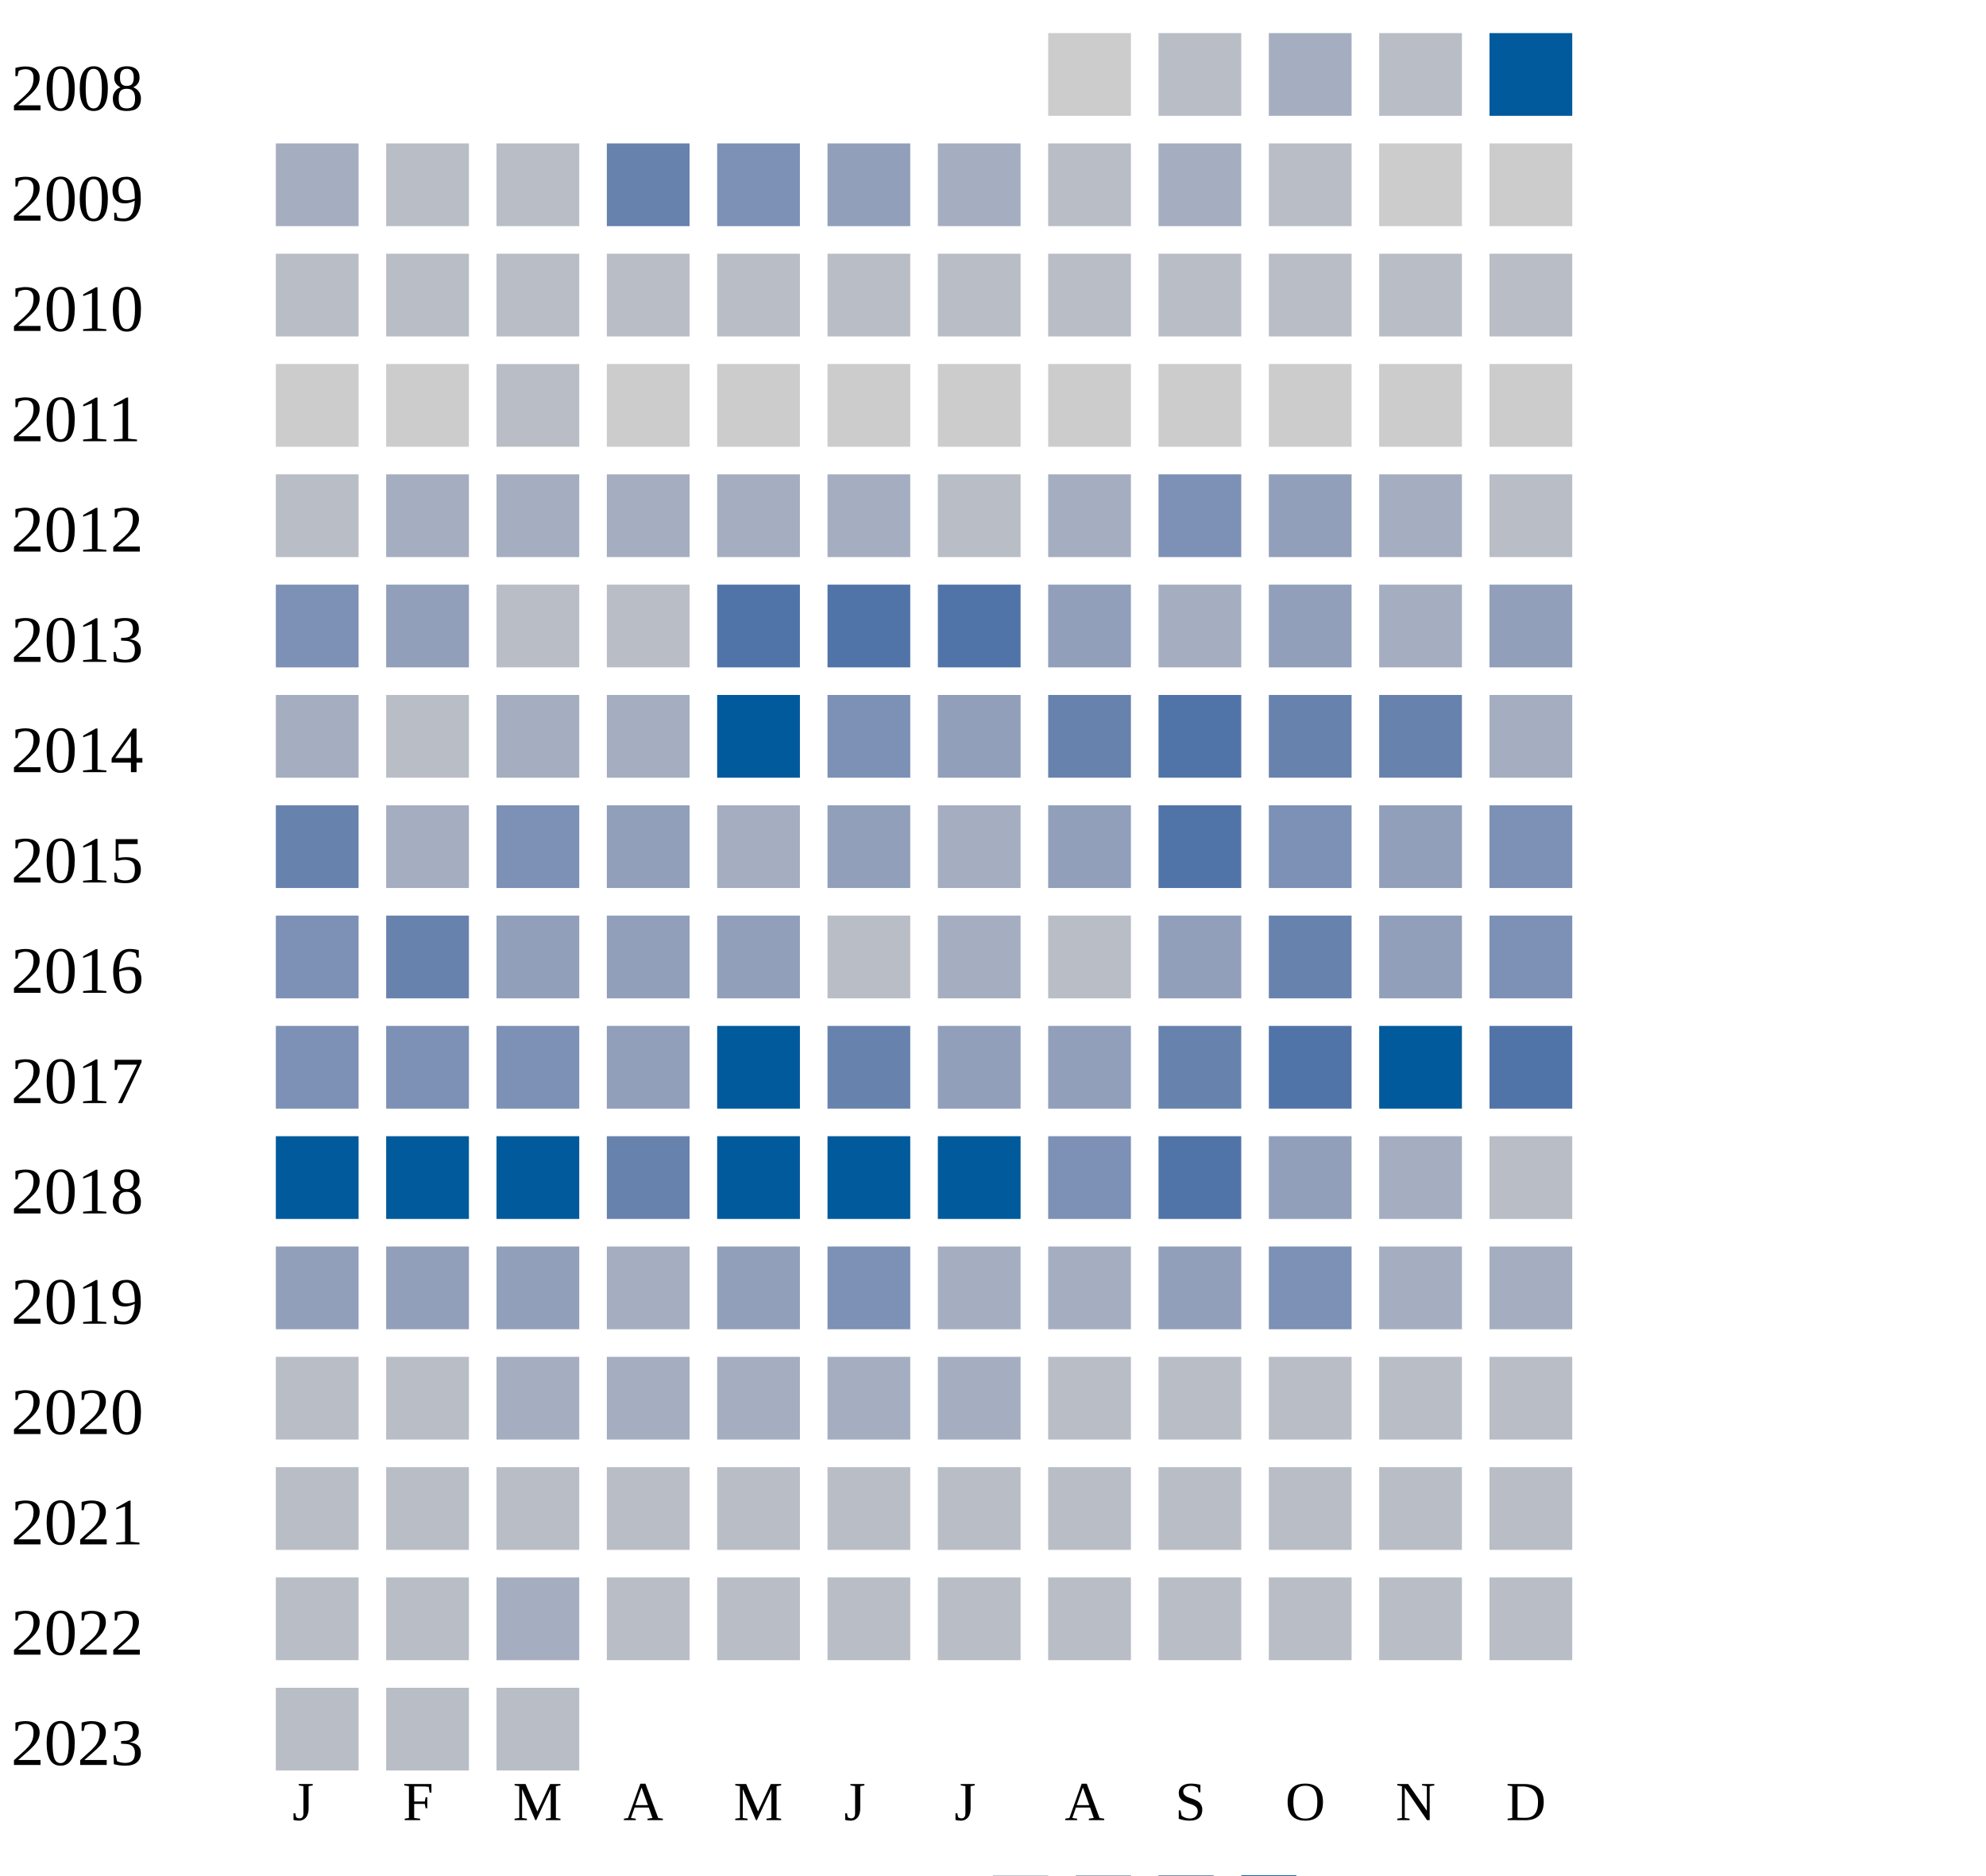
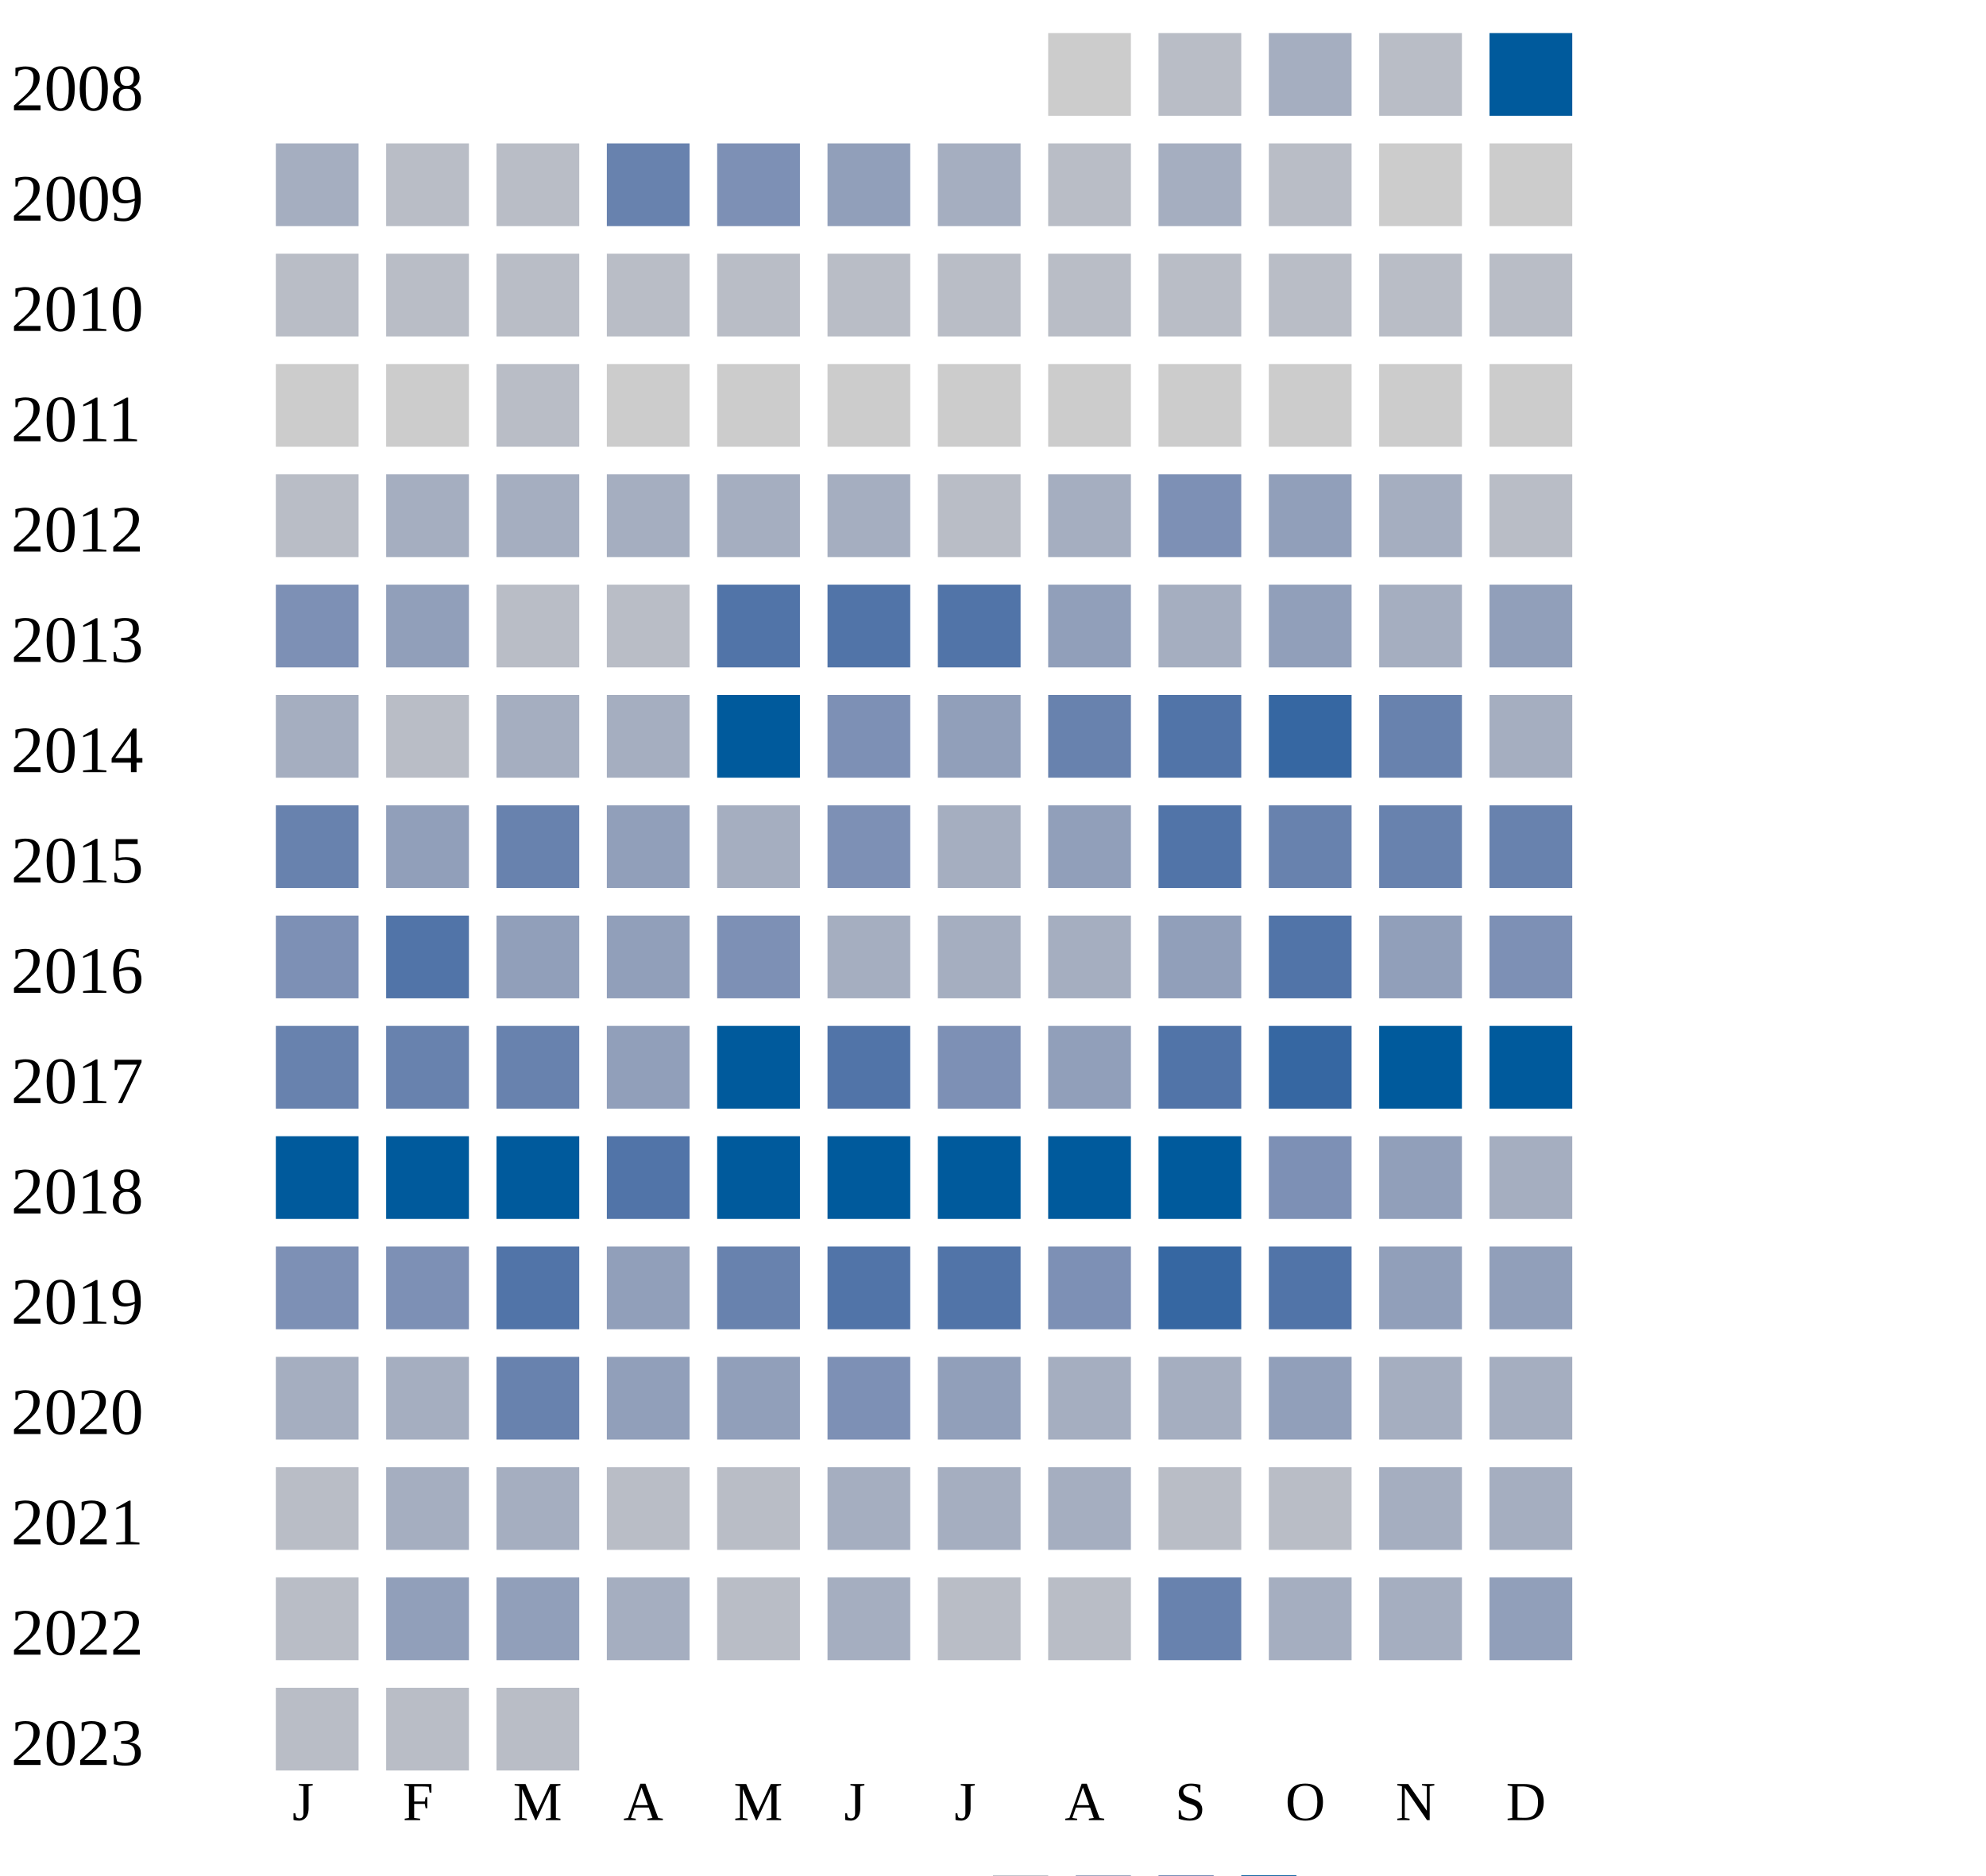
<svg xmlns="http://www.w3.org/2000/svg" width="360" height="340">
  <g transform="translate(0 0)">
    <text x="2" y="20">2008</text>
    <rect x="190" y="6" width="15" height="15" fill="#cccccc" />
    <rect x="210" y="6" width="15" height="15" fill="#b9bdc6" />
    <rect x="230" y="6" width="15" height="15" fill="#a5aec0" />
    <rect x="250" y="6" width="15" height="15" fill="#b9bdc6" />
    <rect x="270" y="6" width="15" height="15" fill="#005a9c" />
  </g>
  <g transform="translate(0 20)">
    <text x="2" y="20">2009</text>
    <rect x="50" y="6" width="15" height="15" fill="#a5aec0" />
    <rect x="70" y="6" width="15" height="15" fill="#b9bdc6" />
    <rect x="90" y="6" width="15" height="15" fill="#b9bdc6" />
    <rect x="110" y="6" width="15" height="15" fill="#6882ae" />
    <rect x="130" y="6" width="15" height="15" fill="#7d90b5" />
    <rect x="150" y="6" width="15" height="15" fill="#919fba" />
    <rect x="170" y="6" width="15" height="15" fill="#a5aec0" />
    <rect x="190" y="6" width="15" height="15" fill="#b9bdc6" />
    <rect x="210" y="6" width="15" height="15" fill="#a5aec0" />
    <rect x="230" y="6" width="15" height="15" fill="#b9bdc6" />
    <rect x="250" y="6" width="15" height="15" fill="#cccccc" />
    <rect x="270" y="6" width="15" height="15" fill="#cccccc" />
  </g>
  <g transform="translate(0 40)">
    <text x="2" y="20">2010</text>
    <rect x="50" y="6" width="15" height="15" fill="#b9bdc6" />
    <rect x="70" y="6" width="15" height="15" fill="#b9bdc6" />
    <rect x="90" y="6" width="15" height="15" fill="#b9bdc6" />
    <rect x="110" y="6" width="15" height="15" fill="#b9bdc6" />
    <rect x="130" y="6" width="15" height="15" fill="#b9bdc6" />
    <rect x="150" y="6" width="15" height="15" fill="#b9bdc6" />
    <rect x="170" y="6" width="15" height="15" fill="#b9bdc6" />
    <rect x="190" y="6" width="15" height="15" fill="#b9bdc6" />
    <rect x="210" y="6" width="15" height="15" fill="#b9bdc6" />
    <rect x="230" y="6" width="15" height="15" fill="#b9bdc6" />
    <rect x="250" y="6" width="15" height="15" fill="#b9bdc6" />
    <rect x="270" y="6" width="15" height="15" fill="#b9bdc6" />
  </g>
  <g transform="translate(0 60)">
    <text x="2" y="20">2011</text>
    <rect x="50" y="6" width="15" height="15" fill="#cccccc" />
    <rect x="70" y="6" width="15" height="15" fill="#cccccc" />
    <rect x="90" y="6" width="15" height="15" fill="#b9bdc6" />
    <rect x="110" y="6" width="15" height="15" fill="#cccccc" />
    <rect x="130" y="6" width="15" height="15" fill="#cccccc" />
    <rect x="150" y="6" width="15" height="15" fill="#cccccc" />
    <rect x="170" y="6" width="15" height="15" fill="#cccccc" />
    <rect x="190" y="6" width="15" height="15" fill="#cccccc" />
    <rect x="210" y="6" width="15" height="15" fill="#cccccc" />
    <rect x="230" y="6" width="15" height="15" fill="#cccccc" />
    <rect x="250" y="6" width="15" height="15" fill="#cccccc" />
    <rect x="270" y="6" width="15" height="15" fill="#cccccc" />
  </g>
  <g transform="translate(0 80)">
    <text x="2" y="20">2012</text>
    <rect x="50" y="6" width="15" height="15" fill="#b9bdc6" />
    <rect x="70" y="6" width="15" height="15" fill="#a5aec0" />
    <rect x="90" y="6" width="15" height="15" fill="#a5aec0" />
    <rect x="110" y="6" width="15" height="15" fill="#a5aec0" />
    <rect x="130" y="6" width="15" height="15" fill="#a5aec0" />
    <rect x="150" y="6" width="15" height="15" fill="#a5aec0" />
    <rect x="170" y="6" width="15" height="15" fill="#b9bdc6" />
    <rect x="190" y="6" width="15" height="15" fill="#a5aec0" />
    <rect x="210" y="6" width="15" height="15" fill="#7d90b5" />
    <rect x="230" y="6" width="15" height="15" fill="#919fba" />
    <rect x="250" y="6" width="15" height="15" fill="#a5aec0" />
    <rect x="270" y="6" width="15" height="15" fill="#b9bdc6" />
  </g>
  <g transform="translate(0 100)">
    <text x="2" y="20">2013</text>
    <rect x="50" y="6" width="15" height="15" fill="#7d90b5" />
    <rect x="70" y="6" width="15" height="15" fill="#919fba" />
    <rect x="90" y="6" width="15" height="15" fill="#b9bdc6" />
    <rect x="110" y="6" width="15" height="15" fill="#b9bdc6" />
    <rect x="130" y="6" width="15" height="15" fill="#5174a8" />
    <rect x="150" y="6" width="15" height="15" fill="#5174a8" />
    <rect x="170" y="6" width="15" height="15" fill="#5174a8" />
    <rect x="190" y="6" width="15" height="15" fill="#919fba" />
    <rect x="210" y="6" width="15" height="15" fill="#a5aec0" />
    <rect x="230" y="6" width="15" height="15" fill="#919fba" />
    <rect x="250" y="6" width="15" height="15" fill="#a5aec0" />
    <rect x="270" y="6" width="15" height="15" fill="#919fba" />
  </g>
  <g transform="translate(0 120)">
    <text x="2" y="20">2014</text>
    <rect x="50" y="6" width="15" height="15" fill="#a5aec0" />
    <rect x="70" y="6" width="15" height="15" fill="#b9bdc6" />
    <rect x="90" y="6" width="15" height="15" fill="#a5aec0" />
    <rect x="110" y="6" width="15" height="15" fill="#a5aec0" />
    <rect x="130" y="6" width="15" height="15" fill="#005a9c" />
    <rect x="150" y="6" width="15" height="15" fill="#7d90b5" />
    <rect x="170" y="6" width="15" height="15" fill="#919fba" />
    <rect x="190" y="6" width="15" height="15" fill="#6882ae" />
    <rect x="210" y="6" width="15" height="15" fill="#5174a8" />
-     <rect x="230" y="6" width="15" height="15" fill="#6882ae" />
+     <rect x="230" y="6" width="15" height="15" fill="#3667a2" />
    <rect x="250" y="6" width="15" height="15" fill="#6882ae" />
    <rect x="270" y="6" width="15" height="15" fill="#a5aec0" />
  </g>
  <g transform="translate(0 140)">
    <text x="2" y="20">2015</text>
    <rect x="50" y="6" width="15" height="15" fill="#6882ae" />
-     <rect x="70" y="6" width="15" height="15" fill="#a5aec0" />
-     <rect x="90" y="6" width="15" height="15" fill="#7d90b5" />
+     <rect x="70" y="6" width="15" height="15" fill="#919fba" />
+     <rect x="90" y="6" width="15" height="15" fill="#6882ae" />
    <rect x="110" y="6" width="15" height="15" fill="#919fba" />
    <rect x="130" y="6" width="15" height="15" fill="#a5aec0" />
-     <rect x="150" y="6" width="15" height="15" fill="#919fba" />
+     <rect x="150" y="6" width="15" height="15" fill="#7d90b5" />
    <rect x="170" y="6" width="15" height="15" fill="#a5aec0" />
    <rect x="190" y="6" width="15" height="15" fill="#919fba" />
    <rect x="210" y="6" width="15" height="15" fill="#5174a8" />
-     <rect x="230" y="6" width="15" height="15" fill="#7d90b5" />
-     <rect x="250" y="6" width="15" height="15" fill="#919fba" />
-     <rect x="270" y="6" width="15" height="15" fill="#7d90b5" />
+     <rect x="230" y="6" width="15" height="15" fill="#6882ae" />
+     <rect x="250" y="6" width="15" height="15" fill="#6882ae" />
+     <rect x="270" y="6" width="15" height="15" fill="#6882ae" />
  </g>
  <g transform="translate(0 160)">
    <text x="2" y="20">2016</text>
    <rect x="50" y="6" width="15" height="15" fill="#7d90b5" />
-     <rect x="70" y="6" width="15" height="15" fill="#6882ae" />
+     <rect x="70" y="6" width="15" height="15" fill="#5174a8" />
    <rect x="90" y="6" width="15" height="15" fill="#919fba" />
    <rect x="110" y="6" width="15" height="15" fill="#919fba" />
-     <rect x="130" y="6" width="15" height="15" fill="#919fba" />
-     <rect x="150" y="6" width="15" height="15" fill="#b9bdc6" />
-     <rect x="170" y="6" width="15" height="15" fill="#a5aec0" />
-     <rect x="190" y="6" width="15" height="15" fill="#b9bdc6" />
+     <rect x="130" y="6" width="15" height="15" fill="#7d90b5" />
+     <rect x="150" y="6" width="15" height="15" fill="#a5aec0" />
+     <rect x="170" y="6" width="15" height="15" fill="#a5aec0" />
+     <rect x="190" y="6" width="15" height="15" fill="#a5aec0" />
    <rect x="210" y="6" width="15" height="15" fill="#919fba" />
-     <rect x="230" y="6" width="15" height="15" fill="#6882ae" />
+     <rect x="230" y="6" width="15" height="15" fill="#5174a8" />
    <rect x="250" y="6" width="15" height="15" fill="#919fba" />
    <rect x="270" y="6" width="15" height="15" fill="#7d90b5" />
  </g>
  <g transform="translate(0 180)">
    <text x="2" y="20">2017</text>
-     <rect x="50" y="6" width="15" height="15" fill="#7d90b5" />
-     <rect x="70" y="6" width="15" height="15" fill="#7d90b5" />
-     <rect x="90" y="6" width="15" height="15" fill="#7d90b5" />
+     <rect x="50" y="6" width="15" height="15" fill="#6882ae" />
+     <rect x="70" y="6" width="15" height="15" fill="#6882ae" />
+     <rect x="90" y="6" width="15" height="15" fill="#6882ae" />
    <rect x="110" y="6" width="15" height="15" fill="#919fba" />
    <rect x="130" y="6" width="15" height="15" fill="#005a9c" />
-     <rect x="150" y="6" width="15" height="15" fill="#6882ae" />
-     <rect x="170" y="6" width="15" height="15" fill="#919fba" />
+     <rect x="150" y="6" width="15" height="15" fill="#5174a8" />
+     <rect x="170" y="6" width="15" height="15" fill="#7d90b5" />
    <rect x="190" y="6" width="15" height="15" fill="#919fba" />
-     <rect x="210" y="6" width="15" height="15" fill="#6882ae" />
-     <rect x="230" y="6" width="15" height="15" fill="#5174a8" />
+     <rect x="210" y="6" width="15" height="15" fill="#5174a8" />
+     <rect x="230" y="6" width="15" height="15" fill="#3667a2" />
    <rect x="250" y="6" width="15" height="15" fill="#005a9c" />
-     <rect x="270" y="6" width="15" height="15" fill="#5174a8" />
+     <rect x="270" y="6" width="15" height="15" fill="#005a9c" />
  </g>
  <g transform="translate(0 200)">
    <text x="2" y="20">2018</text>
    <rect x="50" y="6" width="15" height="15" fill="#005a9c" />
    <rect x="70" y="6" width="15" height="15" fill="#005a9c" />
    <rect x="90" y="6" width="15" height="15" fill="#005a9c" />
-     <rect x="110" y="6" width="15" height="15" fill="#6882ae" />
+     <rect x="110" y="6" width="15" height="15" fill="#5174a8" />
    <rect x="130" y="6" width="15" height="15" fill="#005a9c" />
    <rect x="150" y="6" width="15" height="15" fill="#005a9c" />
    <rect x="170" y="6" width="15" height="15" fill="#005a9c" />
-     <rect x="190" y="6" width="15" height="15" fill="#7d90b5" />
-     <rect x="210" y="6" width="15" height="15" fill="#5174a8" />
-     <rect x="230" y="6" width="15" height="15" fill="#919fba" />
-     <rect x="250" y="6" width="15" height="15" fill="#a5aec0" />
-     <rect x="270" y="6" width="15" height="15" fill="#b9bdc6" />
+     <rect x="190" y="6" width="15" height="15" fill="#005a9c" />
+     <rect x="210" y="6" width="15" height="15" fill="#005a9c" />
+     <rect x="230" y="6" width="15" height="15" fill="#7d90b5" />
+     <rect x="250" y="6" width="15" height="15" fill="#919fba" />
+     <rect x="270" y="6" width="15" height="15" fill="#a5aec0" />
  </g>
  <g transform="translate(0 220)">
    <text x="2" y="20">2019</text>
-     <rect x="50" y="6" width="15" height="15" fill="#919fba" />
+     <rect x="50" y="6" width="15" height="15" fill="#7d90b5" />
+     <rect x="70" y="6" width="15" height="15" fill="#7d90b5" />
+     <rect x="90" y="6" width="15" height="15" fill="#5174a8" />
+     <rect x="110" y="6" width="15" height="15" fill="#919fba" />
+     <rect x="130" y="6" width="15" height="15" fill="#6882ae" />
+     <rect x="150" y="6" width="15" height="15" fill="#5174a8" />
+     <rect x="170" y="6" width="15" height="15" fill="#5174a8" />
+     <rect x="190" y="6" width="15" height="15" fill="#7d90b5" />
+     <rect x="210" y="6" width="15" height="15" fill="#3667a2" />
+     <rect x="230" y="6" width="15" height="15" fill="#5174a8" />
+     <rect x="250" y="6" width="15" height="15" fill="#919fba" />
+     <rect x="270" y="6" width="15" height="15" fill="#919fba" />
+   </g>
+   <g transform="translate(0 240)">
+     <text x="2" y="20">2020</text>
+     <rect x="50" y="6" width="15" height="15" fill="#a5aec0" />
+     <rect x="70" y="6" width="15" height="15" fill="#a5aec0" />
+     <rect x="90" y="6" width="15" height="15" fill="#6882ae" />
+     <rect x="110" y="6" width="15" height="15" fill="#919fba" />
+     <rect x="130" y="6" width="15" height="15" fill="#919fba" />
+     <rect x="150" y="6" width="15" height="15" fill="#7d90b5" />
+     <rect x="170" y="6" width="15" height="15" fill="#919fba" />
+     <rect x="190" y="6" width="15" height="15" fill="#a5aec0" />
+     <rect x="210" y="6" width="15" height="15" fill="#a5aec0" />
+     <rect x="230" y="6" width="15" height="15" fill="#919fba" />
+     <rect x="250" y="6" width="15" height="15" fill="#a5aec0" />
+     <rect x="270" y="6" width="15" height="15" fill="#a5aec0" />
+   </g>
+   <g transform="translate(0 260)">
+     <text x="2" y="20">2021</text>
+     <rect x="50" y="6" width="15" height="15" fill="#b9bdc6" />
+     <rect x="70" y="6" width="15" height="15" fill="#a5aec0" />
+     <rect x="90" y="6" width="15" height="15" fill="#a5aec0" />
+     <rect x="110" y="6" width="15" height="15" fill="#b9bdc6" />
+     <rect x="130" y="6" width="15" height="15" fill="#b9bdc6" />
+     <rect x="150" y="6" width="15" height="15" fill="#a5aec0" />
+     <rect x="170" y="6" width="15" height="15" fill="#a5aec0" />
+     <rect x="190" y="6" width="15" height="15" fill="#a5aec0" />
+     <rect x="210" y="6" width="15" height="15" fill="#b9bdc6" />
+     <rect x="230" y="6" width="15" height="15" fill="#b9bdc6" />
+     <rect x="250" y="6" width="15" height="15" fill="#a5aec0" />
+     <rect x="270" y="6" width="15" height="15" fill="#a5aec0" />
+   </g>
+   <g transform="translate(0 280)">
+     <text x="2" y="20">2022</text>
+     <rect x="50" y="6" width="15" height="15" fill="#b9bdc6" />
    <rect x="70" y="6" width="15" height="15" fill="#919fba" />
    <rect x="90" y="6" width="15" height="15" fill="#919fba" />
    <rect x="110" y="6" width="15" height="15" fill="#a5aec0" />
-     <rect x="130" y="6" width="15" height="15" fill="#919fba" />
-     <rect x="150" y="6" width="15" height="15" fill="#7d90b5" />
-     <rect x="170" y="6" width="15" height="15" fill="#a5aec0" />
-     <rect x="190" y="6" width="15" height="15" fill="#a5aec0" />
-     <rect x="210" y="6" width="15" height="15" fill="#919fba" />
-     <rect x="230" y="6" width="15" height="15" fill="#7d90b5" />
-     <rect x="250" y="6" width="15" height="15" fill="#a5aec0" />
-     <rect x="270" y="6" width="15" height="15" fill="#a5aec0" />
-   </g>
-   <g transform="translate(0 240)">
-     <text x="2" y="20">2020</text>
-     <rect x="50" y="6" width="15" height="15" fill="#b9bdc6" />
-     <rect x="70" y="6" width="15" height="15" fill="#b9bdc6" />
-     <rect x="90" y="6" width="15" height="15" fill="#a5aec0" />
-     <rect x="110" y="6" width="15" height="15" fill="#a5aec0" />
-     <rect x="130" y="6" width="15" height="15" fill="#a5aec0" />
-     <rect x="150" y="6" width="15" height="15" fill="#a5aec0" />
-     <rect x="170" y="6" width="15" height="15" fill="#a5aec0" />
-     <rect x="190" y="6" width="15" height="15" fill="#b9bdc6" />
-     <rect x="210" y="6" width="15" height="15" fill="#b9bdc6" />
-     <rect x="230" y="6" width="15" height="15" fill="#b9bdc6" />
-     <rect x="250" y="6" width="15" height="15" fill="#b9bdc6" />
-     <rect x="270" y="6" width="15" height="15" fill="#b9bdc6" />
-   </g>
-   <g transform="translate(0 260)">
-     <text x="2" y="20">2021</text>
-     <rect x="50" y="6" width="15" height="15" fill="#b9bdc6" />
-     <rect x="70" y="6" width="15" height="15" fill="#b9bdc6" />
-     <rect x="90" y="6" width="15" height="15" fill="#b9bdc6" />
-     <rect x="110" y="6" width="15" height="15" fill="#b9bdc6" />
    <rect x="130" y="6" width="15" height="15" fill="#b9bdc6" />
-     <rect x="150" y="6" width="15" height="15" fill="#b9bdc6" />
+     <rect x="150" y="6" width="15" height="15" fill="#a5aec0" />
    <rect x="170" y="6" width="15" height="15" fill="#b9bdc6" />
    <rect x="190" y="6" width="15" height="15" fill="#b9bdc6" />
-     <rect x="210" y="6" width="15" height="15" fill="#b9bdc6" />
-     <rect x="230" y="6" width="15" height="15" fill="#b9bdc6" />
-     <rect x="250" y="6" width="15" height="15" fill="#b9bdc6" />
-     <rect x="270" y="6" width="15" height="15" fill="#b9bdc6" />
-   </g>
-   <g transform="translate(0 280)">
-     <text x="2" y="20">2022</text>
-     <rect x="50" y="6" width="15" height="15" fill="#b9bdc6" />
-     <rect x="70" y="6" width="15" height="15" fill="#b9bdc6" />
-     <rect x="90" y="6" width="15" height="15" fill="#a5aec0" />
-     <rect x="110" y="6" width="15" height="15" fill="#b9bdc6" />
-     <rect x="130" y="6" width="15" height="15" fill="#b9bdc6" />
-     <rect x="150" y="6" width="15" height="15" fill="#b9bdc6" />
-     <rect x="170" y="6" width="15" height="15" fill="#b9bdc6" />
-     <rect x="190" y="6" width="15" height="15" fill="#b9bdc6" />
-     <rect x="210" y="6" width="15" height="15" fill="#b9bdc6" />
-     <rect x="230" y="6" width="15" height="15" fill="#b9bdc6" />
-     <rect x="250" y="6" width="15" height="15" fill="#b9bdc6" />
-     <rect x="270" y="6" width="15" height="15" fill="#b9bdc6" />
+     <rect x="210" y="6" width="15" height="15" fill="#6882ae" />
+     <rect x="230" y="6" width="15" height="15" fill="#a5aec0" />
+     <rect x="250" y="6" width="15" height="15" fill="#a5aec0" />
+     <rect x="270" y="6" width="15" height="15" fill="#919fba" />
  </g>
  <g transform="translate(0 300)">
    <text x="2" y="20">2023</text>
    <rect x="50" y="6" width="15" height="15" fill="#b9bdc6" />
    <rect x="70" y="6" width="15" height="15" fill="#b9bdc6" />
    <rect x="90" y="6" width="15" height="15" fill="#b9bdc6" />
  </g>
  <text style="font-size: 10px; text-align: center" x="53" y="330">J</text>
  <text style="font-size: 10px; text-align: center" x="73" y="330">F</text>
  <text style="font-size: 10px; text-align: center" x="93" y="330">M</text>
  <text style="font-size: 10px; text-align: center" x="113" y="330">A</text>
  <text style="font-size: 10px; text-align: center" x="133" y="330">M</text>
  <text style="font-size: 10px; text-align: center" x="153" y="330">J</text>
  <text style="font-size: 10px; text-align: center" x="173" y="330">J</text>
  <text style="font-size: 10px; text-align: center" x="193" y="330">A</text>
  <text style="font-size: 10px; text-align: center" x="213" y="330">S</text>
  <text style="font-size: 10px; text-align: center" x="233" y="330">O</text>
  <text style="font-size: 10px; text-align: center" x="253" y="330">N</text>
  <text style="font-size: 10px; text-align: center" x="273" y="330">D</text>
  <text style="font-size: 10px;" x="155" y="349">Less</text>
  <rect fill="#b9bdc6" width="10" height="10" x="180" y="340" />
  <rect fill="#919fba" width="10" height="10" x="195" y="340" />
  <rect fill="#6882ae" width="10" height="10" x="210" y="340" />
  <rect fill="#005a9c" width="10" height="10" x="225" y="340" />
  <text x="240" y="349" style="font-size: 10px;">More</text>
</svg>
